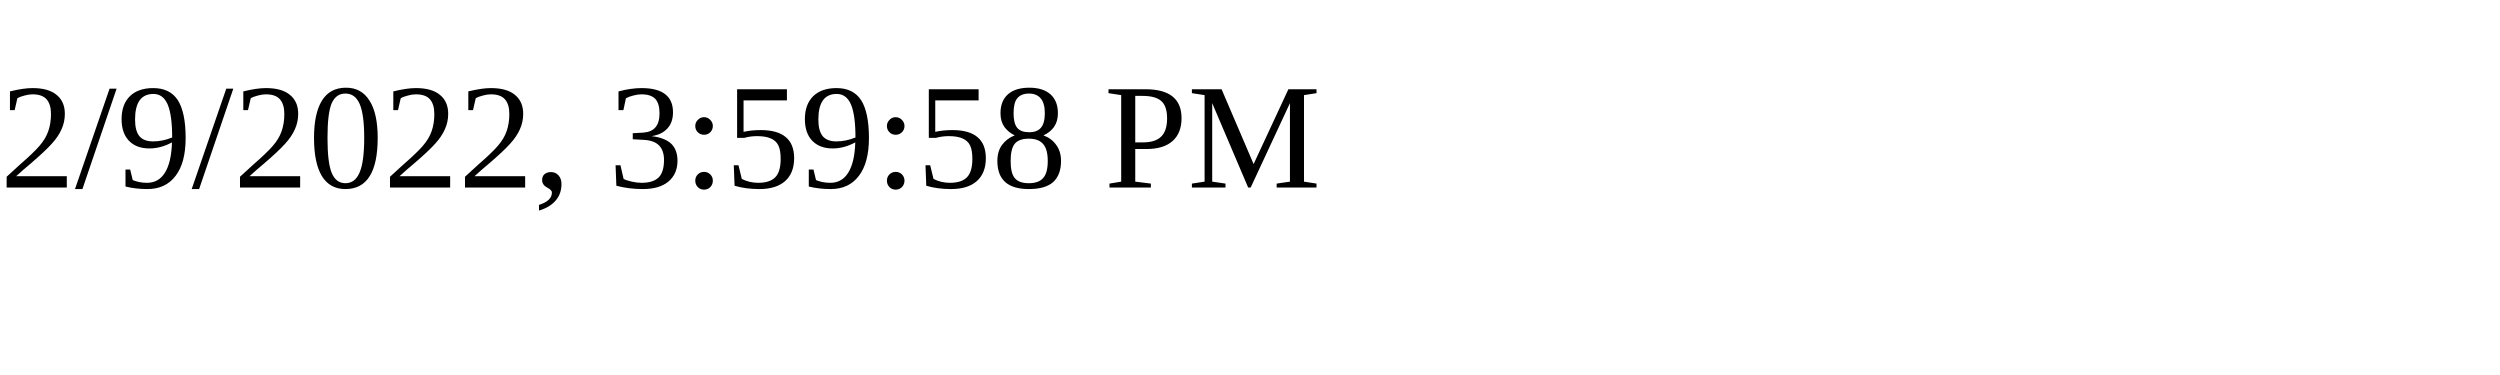
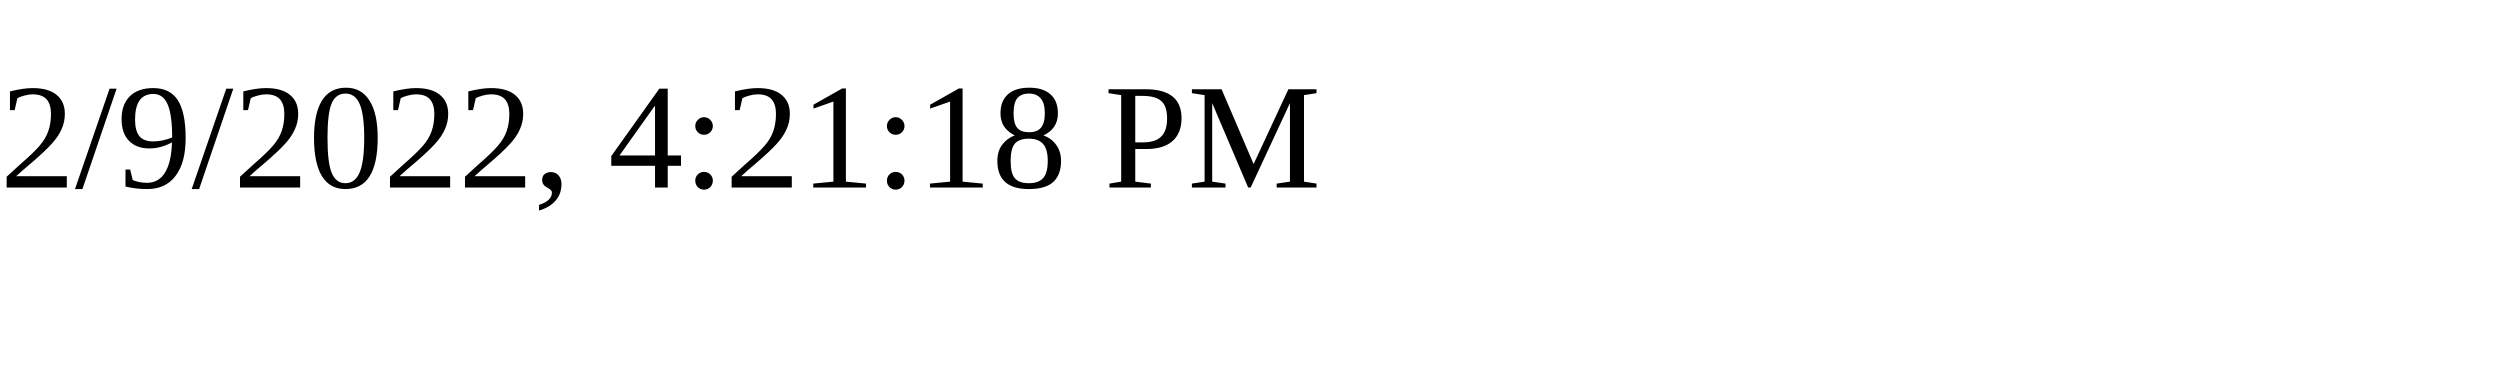
<svg xmlns="http://www.w3.org/2000/svg" height="30" width="200">
-   <text x="0" y="15">2/9/2022, 3:59:58 PM</text>
+   <text x="0" y="15">2/9/2022, 4:21:18 PM</text>
</svg>
